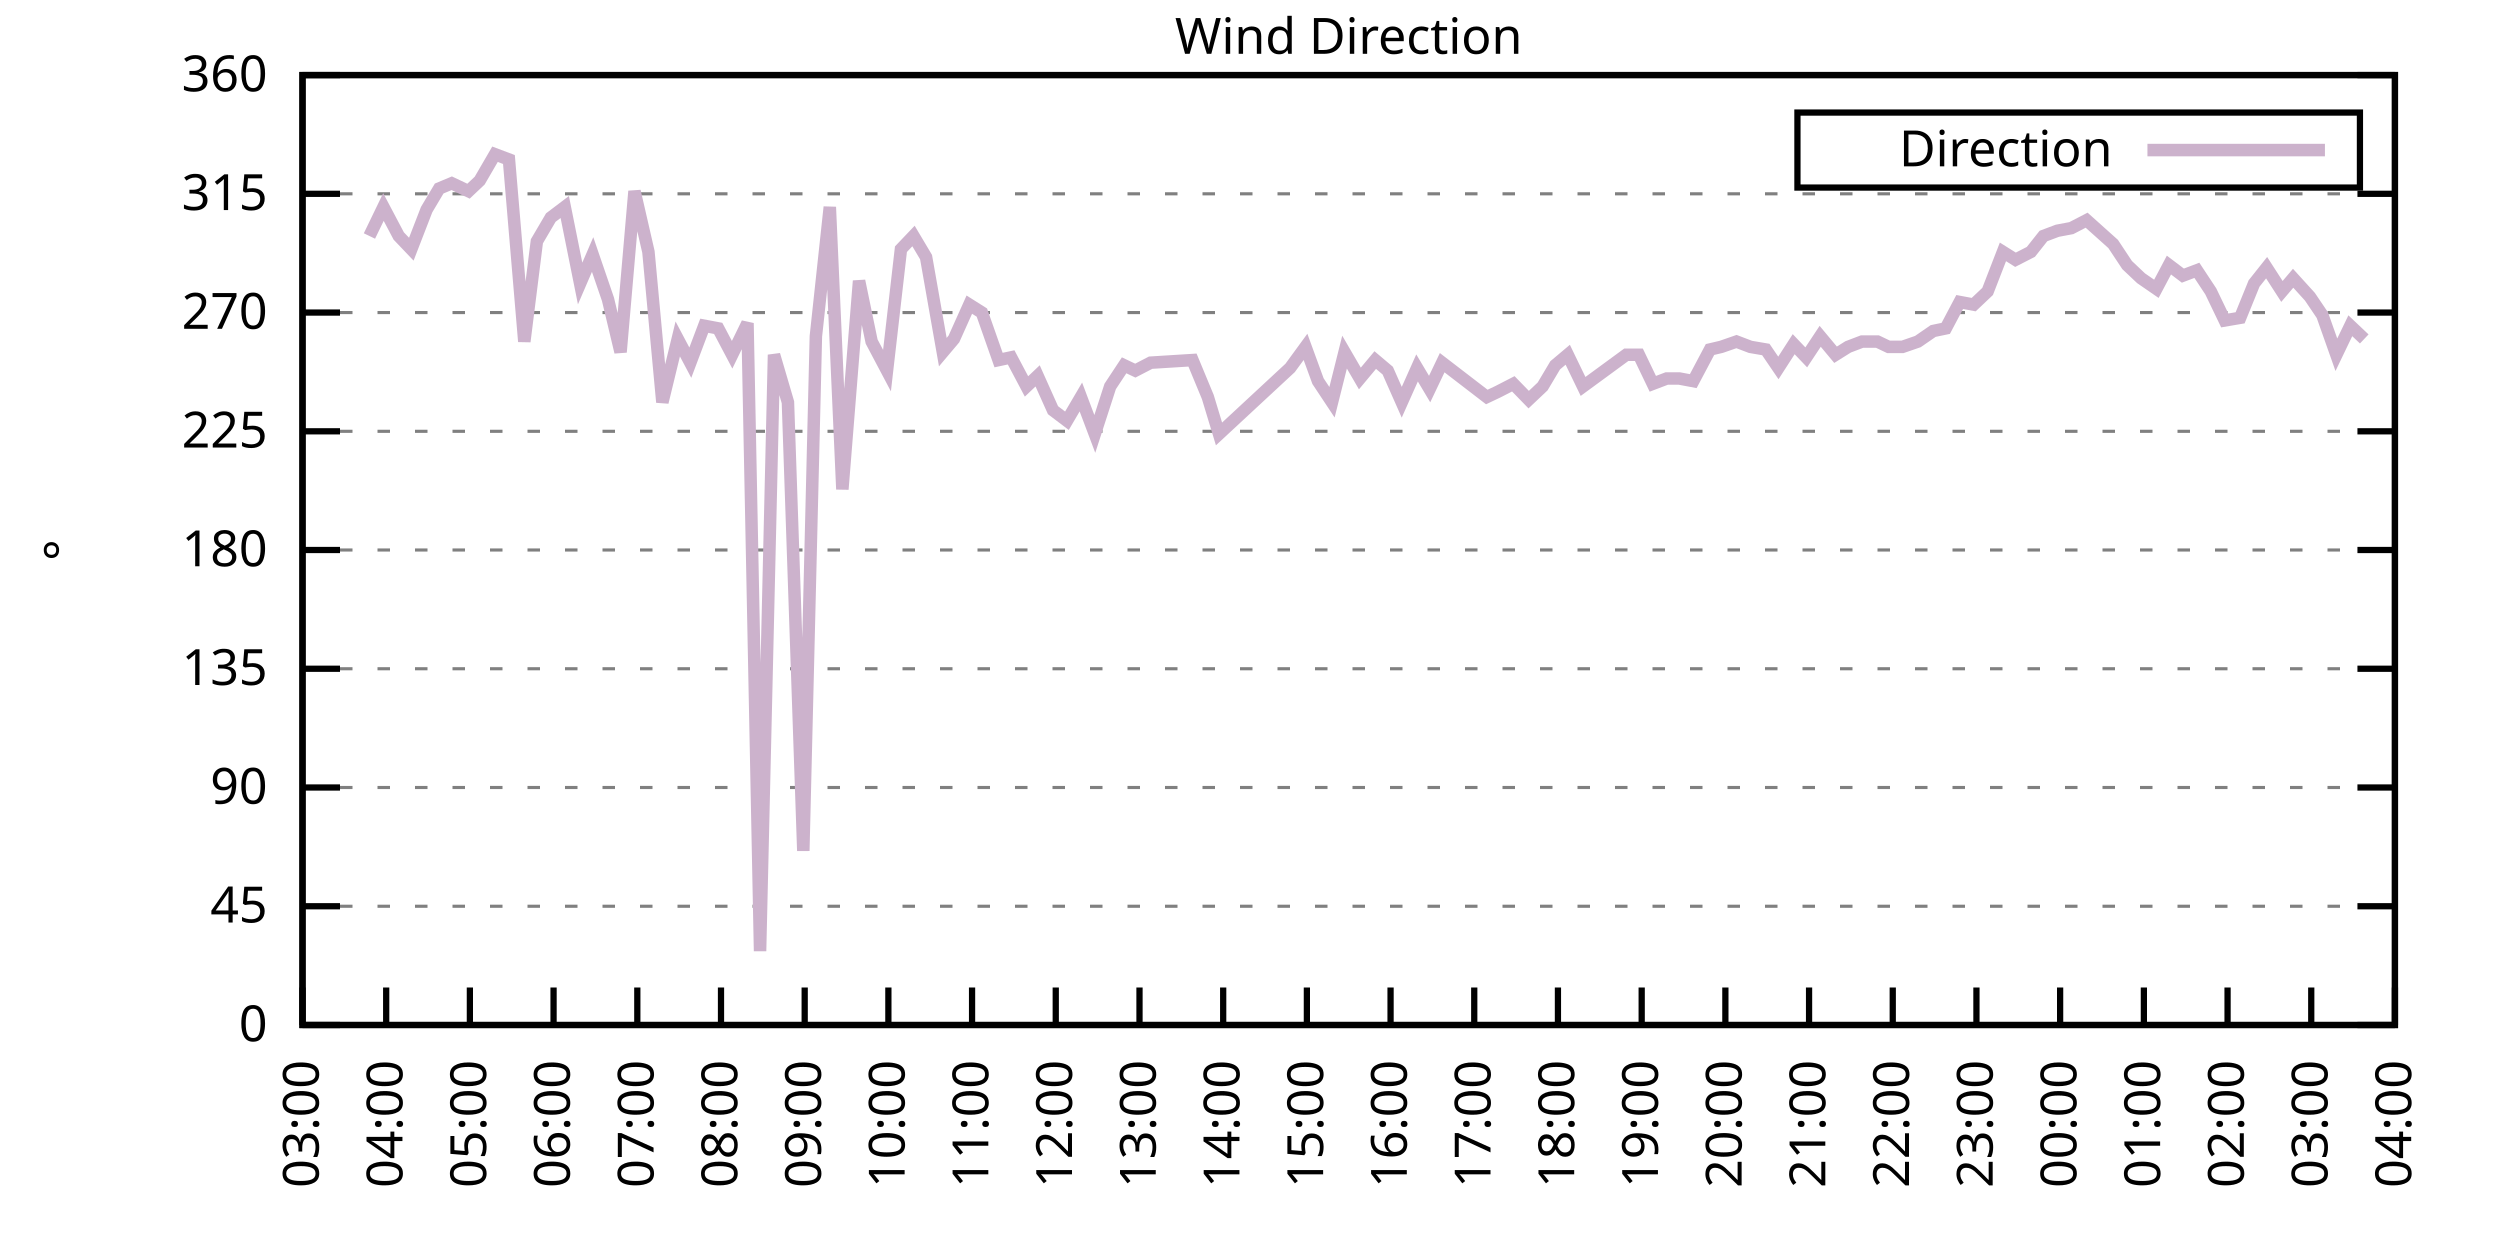
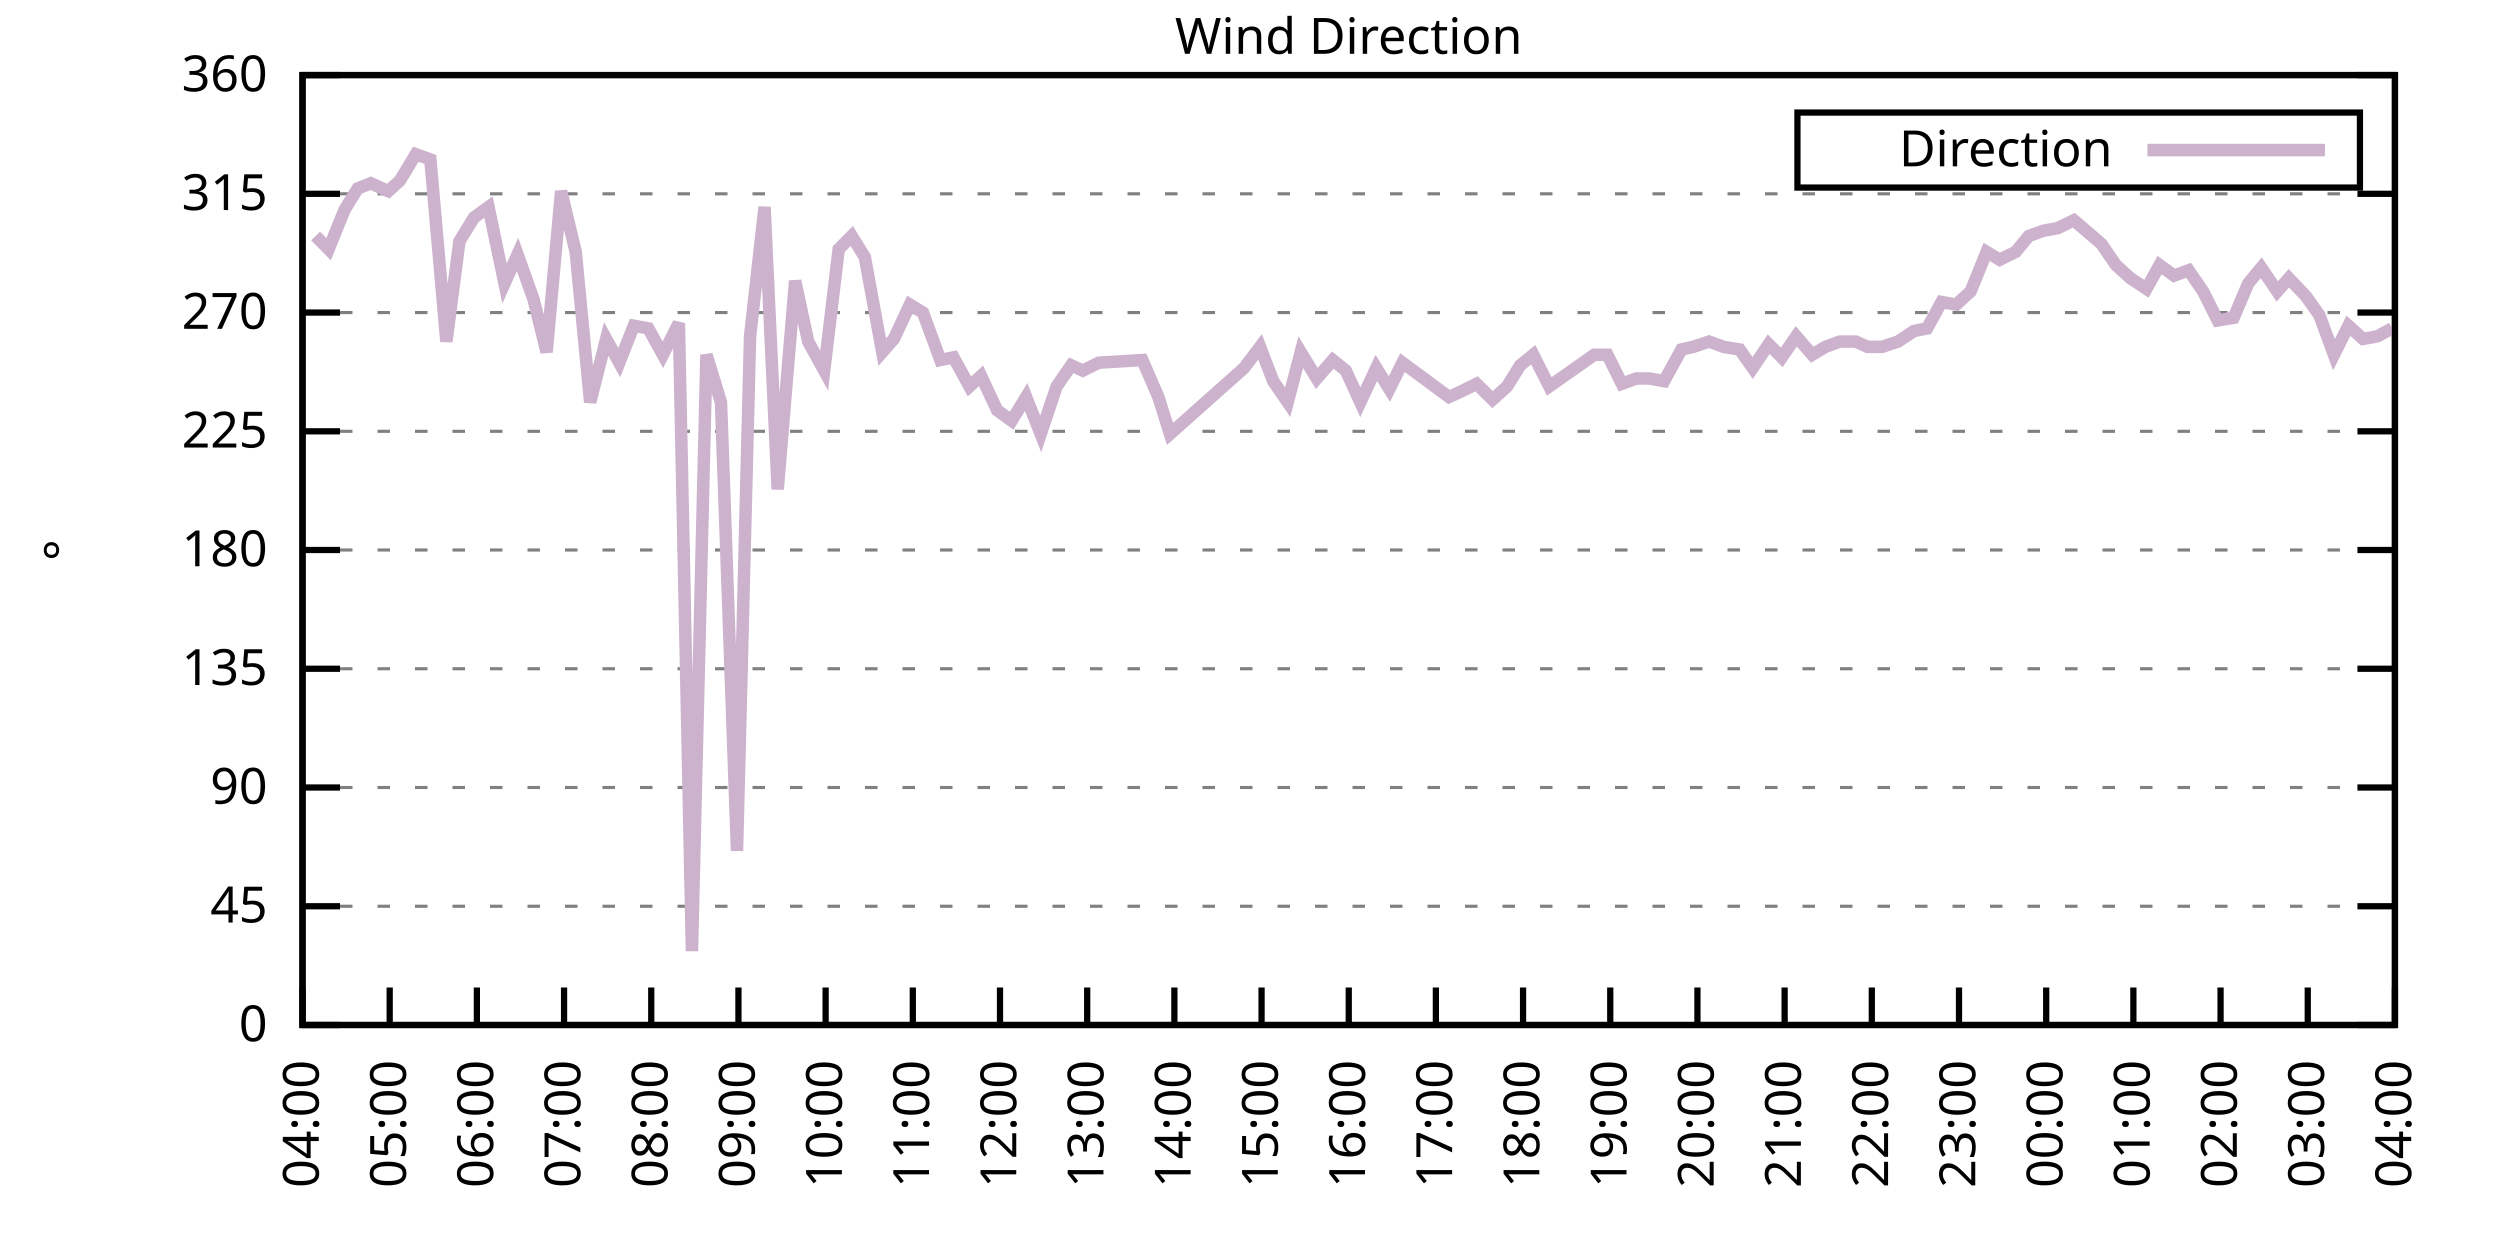
<svg xmlns="http://www.w3.org/2000/svg" xmlns:xlink="http://www.w3.org/1999/xlink" width="400" height="200" viewBox="0 0 400 200">
  <g id="gnuplot_canvas">
    <rect x="0" y="0" width="400" height="200" fill="none" />
    <defs>
      <circle id="gpDot" r="0.5" stroke-width="0.5" stroke="currentColor" />
      <path id="gpPt0" stroke-width="0.333" stroke="currentColor" d="M-1,0 h2 M0,-1 v2" />
      <path id="gpPt1" stroke-width="0.333" stroke="currentColor" d="M-1,-1 L1,1 M1,-1 L-1,1" />
      <path id="gpPt2" stroke-width="0.333" stroke="currentColor" d="M-1,0 L1,0 M0,-1 L0,1 M-1,-1 L1,1 M-1,1 L1,-1" />
      <rect id="gpPt3" stroke-width="0.333" stroke="currentColor" x="-1" y="-1" width="2" height="2" />
      <rect id="gpPt4" stroke-width="0.333" stroke="currentColor" fill="currentColor" x="-1" y="-1" width="2" height="2" />
      <circle id="gpPt5" stroke-width="0.333" stroke="currentColor" cx="0" cy="0" r="1" />
      <use xlink:href="#gpPt5" id="gpPt6" fill="currentColor" stroke="none" />
      <path id="gpPt7" stroke-width="0.333" stroke="currentColor" d="M0,-1.33 L-1.33,0.67 L1.33,0.67 z" />
      <use xlink:href="#gpPt7" id="gpPt8" fill="currentColor" stroke="none" />
      <use xlink:href="#gpPt7" id="gpPt9" stroke="currentColor" transform="rotate(180)" />
      <use xlink:href="#gpPt9" id="gpPt10" fill="currentColor" stroke="none" />
      <use xlink:href="#gpPt3" id="gpPt11" stroke="currentColor" transform="rotate(45)" />
      <use xlink:href="#gpPt11" id="gpPt12" fill="currentColor" stroke="none" />
      <path id="gpPt13" stroke-width="0.333" stroke="currentColor" d="M0,1.330 L1.265,0.411 L0.782,-1.067 L-0.782,-1.076 L-1.265,0.411 z" />
      <use xlink:href="#gpPt13" id="gpPt14" fill="currentColor" stroke="none" />
      <filter id="textbox" filterUnits="objectBoundingBox" x="0" y="0" height="1" width="1">
        <feFlood flood-color="white" flood-opacity="1" result="bgnd" />
        <feComposite in="SourceGraphic" in2="bgnd" operator="atop" />
      </filter>
      <filter id="greybox" filterUnits="objectBoundingBox" x="0" y="0" height="1" width="1">
        <feFlood flood-color="lightgrey" flood-opacity="1" result="grey" />
        <feComposite in="SourceGraphic" in2="grey" operator="atop" />
      </filter>
    </defs>
    <g fill="none" color="white" stroke="currentColor" stroke-width="1.00" stroke-linecap="butt" stroke-linejoin="miter">
</g>
    <g fill="none" color="black" stroke="currentColor" stroke-width="1.00" stroke-linecap="butt" stroke-linejoin="miter">
      <g stroke="none" shape-rendering="crispEdges">
        <polygon fill="rgb(255, 255, 255)" points="48.40,164.00 383.18,164.00 383.18,12.02 48.40,12.02 " />
      </g>
    </g>
    <g fill="none" color="black" stroke="currentColor" stroke-width="1.00" stroke-linecap="butt" stroke-linejoin="miter">
</g>
    <g fill="none" color="black" stroke="black" stroke-width="0.50" stroke-linecap="butt" stroke-linejoin="miter">
</g>
    <g fill="none" color="gray" stroke="currentColor" stroke-width="0.50" stroke-linecap="butt" stroke-linejoin="miter">
      <path stroke="gray" stroke-dasharray="2,4" class="gridline" d="M48.40,164.00 L383.19,164.00  " />
    </g>
    <g fill="none" color="gray" stroke="gray" stroke-width="1.00" stroke-linecap="butt" stroke-linejoin="miter">
</g>
    <g fill="none" color="black" stroke="currentColor" stroke-width="1.00" stroke-linecap="butt" stroke-linejoin="miter">
      <path stroke="black" d="M48.40,164.00 L54.40,164.00 M383.19,164.00 L377.19,164.00  " />
      <g transform="translate(42.80,166.60)" stroke="none" fill="black" font-family="Sans" font-size="8.00" text-anchor="end">
        <text>
          <tspan font-family="Sans"> 0</tspan>
        </text>
      </g>
    </g>
    <g fill="none" color="black" stroke="currentColor" stroke-width="1.00" stroke-linecap="butt" stroke-linejoin="miter">
</g>
    <g fill="none" color="black" stroke="black" stroke-width="0.50" stroke-linecap="butt" stroke-linejoin="miter">
</g>
    <g fill="none" color="gray" stroke="currentColor" stroke-width="0.50" stroke-linecap="butt" stroke-linejoin="miter">
      <path stroke="gray" stroke-dasharray="2,4" class="gridline" d="M48.40,145.00 L383.19,145.00  " />
    </g>
    <g fill="none" color="gray" stroke="gray" stroke-width="1.00" stroke-linecap="butt" stroke-linejoin="miter">
</g>
    <g fill="none" color="black" stroke="currentColor" stroke-width="1.00" stroke-linecap="butt" stroke-linejoin="miter">
      <path stroke="black" d="M48.40,145.00 L54.40,145.00 M383.19,145.00 L377.19,145.00  " />
      <g transform="translate(42.80,147.60)" stroke="none" fill="black" font-family="Sans" font-size="8.00" text-anchor="end">
        <text>
          <tspan font-family="Sans"> 45</tspan>
        </text>
      </g>
    </g>
    <g fill="none" color="black" stroke="currentColor" stroke-width="1.00" stroke-linecap="butt" stroke-linejoin="miter">
</g>
    <g fill="none" color="black" stroke="black" stroke-width="0.50" stroke-linecap="butt" stroke-linejoin="miter">
</g>
    <g fill="none" color="gray" stroke="currentColor" stroke-width="0.50" stroke-linecap="butt" stroke-linejoin="miter">
      <path stroke="gray" stroke-dasharray="2,4" class="gridline" d="M48.40,126.00 L383.19,126.00  " />
    </g>
    <g fill="none" color="gray" stroke="gray" stroke-width="1.00" stroke-linecap="butt" stroke-linejoin="miter">
</g>
    <g fill="none" color="black" stroke="currentColor" stroke-width="1.00" stroke-linecap="butt" stroke-linejoin="miter">
      <path stroke="black" d="M48.40,126.00 L54.40,126.00 M383.19,126.00 L377.19,126.00  " />
      <g transform="translate(42.80,128.60)" stroke="none" fill="black" font-family="Sans" font-size="8.00" text-anchor="end">
        <text>
          <tspan font-family="Sans"> 90</tspan>
        </text>
      </g>
    </g>
    <g fill="none" color="black" stroke="currentColor" stroke-width="1.00" stroke-linecap="butt" stroke-linejoin="miter">
</g>
    <g fill="none" color="black" stroke="black" stroke-width="0.50" stroke-linecap="butt" stroke-linejoin="miter">
</g>
    <g fill="none" color="gray" stroke="currentColor" stroke-width="0.50" stroke-linecap="butt" stroke-linejoin="miter">
      <path stroke="gray" stroke-dasharray="2,4" class="gridline" d="M48.40,107.00 L383.19,107.00  " />
    </g>
    <g fill="none" color="gray" stroke="gray" stroke-width="1.00" stroke-linecap="butt" stroke-linejoin="miter">
</g>
    <g fill="none" color="black" stroke="currentColor" stroke-width="1.00" stroke-linecap="butt" stroke-linejoin="miter">
      <path stroke="black" d="M48.40,107.00 L54.40,107.00 M383.19,107.00 L377.19,107.00  " />
      <g transform="translate(42.80,109.60)" stroke="none" fill="black" font-family="Sans" font-size="8.00" text-anchor="end">
        <text>
          <tspan font-family="Sans"> 135</tspan>
        </text>
      </g>
    </g>
    <g fill="none" color="black" stroke="currentColor" stroke-width="1.00" stroke-linecap="butt" stroke-linejoin="miter">
</g>
    <g fill="none" color="black" stroke="black" stroke-width="0.50" stroke-linecap="butt" stroke-linejoin="miter">
</g>
    <g fill="none" color="gray" stroke="currentColor" stroke-width="0.50" stroke-linecap="butt" stroke-linejoin="miter">
      <path stroke="gray" stroke-dasharray="2,4" class="gridline" d="M48.40,88.00 L383.19,88.00  " />
    </g>
    <g fill="none" color="gray" stroke="gray" stroke-width="1.00" stroke-linecap="butt" stroke-linejoin="miter">
</g>
    <g fill="none" color="black" stroke="currentColor" stroke-width="1.00" stroke-linecap="butt" stroke-linejoin="miter">
      <path stroke="black" d="M48.40,88.00 L54.40,88.00 M383.19,88.00 L377.19,88.00  " />
      <g transform="translate(42.80,90.60)" stroke="none" fill="black" font-family="Sans" font-size="8.00" text-anchor="end">
        <text>
          <tspan font-family="Sans"> 180</tspan>
        </text>
      </g>
    </g>
    <g fill="none" color="black" stroke="currentColor" stroke-width="1.00" stroke-linecap="butt" stroke-linejoin="miter">
</g>
    <g fill="none" color="black" stroke="black" stroke-width="0.50" stroke-linecap="butt" stroke-linejoin="miter">
</g>
    <g fill="none" color="gray" stroke="currentColor" stroke-width="0.50" stroke-linecap="butt" stroke-linejoin="miter">
      <path stroke="gray" stroke-dasharray="2,4" class="gridline" d="M48.40,69.01 L383.19,69.01  " />
    </g>
    <g fill="none" color="gray" stroke="gray" stroke-width="1.00" stroke-linecap="butt" stroke-linejoin="miter">
</g>
    <g fill="none" color="black" stroke="currentColor" stroke-width="1.00" stroke-linecap="butt" stroke-linejoin="miter">
      <path stroke="black" d="M48.40,69.01 L54.40,69.01 M383.19,69.01 L377.19,69.01  " />
      <g transform="translate(42.80,71.61)" stroke="none" fill="black" font-family="Sans" font-size="8.00" text-anchor="end">
        <text>
          <tspan font-family="Sans"> 225</tspan>
        </text>
      </g>
    </g>
    <g fill="none" color="black" stroke="currentColor" stroke-width="1.00" stroke-linecap="butt" stroke-linejoin="miter">
</g>
    <g fill="none" color="black" stroke="black" stroke-width="0.50" stroke-linecap="butt" stroke-linejoin="miter">
</g>
    <g fill="none" color="gray" stroke="currentColor" stroke-width="0.50" stroke-linecap="butt" stroke-linejoin="miter">
      <path stroke="gray" stroke-dasharray="2,4" class="gridline" d="M48.40,50.01 L383.19,50.01  " />
    </g>
    <g fill="none" color="gray" stroke="gray" stroke-width="1.00" stroke-linecap="butt" stroke-linejoin="miter">
</g>
    <g fill="none" color="black" stroke="currentColor" stroke-width="1.00" stroke-linecap="butt" stroke-linejoin="miter">
      <path stroke="black" d="M48.40,50.01 L54.40,50.01 M383.19,50.01 L377.19,50.01  " />
      <g transform="translate(42.80,52.61)" stroke="none" fill="black" font-family="Sans" font-size="8.00" text-anchor="end">
        <text>
          <tspan font-family="Sans"> 270</tspan>
        </text>
      </g>
    </g>
    <g fill="none" color="black" stroke="currentColor" stroke-width="1.00" stroke-linecap="butt" stroke-linejoin="miter">
</g>
    <g fill="none" color="black" stroke="black" stroke-width="0.50" stroke-linecap="butt" stroke-linejoin="miter">
</g>
    <g fill="none" color="gray" stroke="currentColor" stroke-width="0.50" stroke-linecap="butt" stroke-linejoin="miter">
      <path stroke="gray" stroke-dasharray="2,4" class="gridline" d="M48.40,31.01 L383.19,31.01  " />
    </g>
    <g fill="none" color="gray" stroke="gray" stroke-width="1.00" stroke-linecap="butt" stroke-linejoin="miter">
</g>
    <g fill="none" color="black" stroke="currentColor" stroke-width="1.00" stroke-linecap="butt" stroke-linejoin="miter">
      <path stroke="black" d="M48.40,31.01 L54.40,31.01 M383.19,31.01 L377.19,31.01  " />
      <g transform="translate(42.80,33.61)" stroke="none" fill="black" font-family="Sans" font-size="8.00" text-anchor="end">
        <text>
          <tspan font-family="Sans"> 315</tspan>
        </text>
      </g>
    </g>
    <g fill="none" color="black" stroke="currentColor" stroke-width="1.00" stroke-linecap="butt" stroke-linejoin="miter">
</g>
    <g fill="none" color="black" stroke="black" stroke-width="0.50" stroke-linecap="butt" stroke-linejoin="miter">
</g>
    <g fill="none" color="gray" stroke="currentColor" stroke-width="0.50" stroke-linecap="butt" stroke-linejoin="miter">
      <path stroke="gray" stroke-dasharray="2,4" class="gridline" d="M48.40,12.01 L383.19,12.01  " />
    </g>
    <g fill="none" color="gray" stroke="gray" stroke-width="1.00" stroke-linecap="butt" stroke-linejoin="miter">
</g>
    <g fill="none" color="black" stroke="currentColor" stroke-width="1.00" stroke-linecap="butt" stroke-linejoin="miter">
      <path stroke="black" d="M48.40,12.01 L54.40,12.01 M383.19,12.01 L377.19,12.01  " />
      <g transform="translate(42.80,14.61)" stroke="none" fill="black" font-family="Sans" font-size="8.00" text-anchor="end">
        <text>
          <tspan font-family="Sans"> 360</tspan>
        </text>
      </g>
    </g>
    <g fill="none" color="black" stroke="currentColor" stroke-width="1.00" stroke-linecap="butt" stroke-linejoin="miter">
      <path stroke="black" d="M48.40,164.00 L48.40,158.00  " />
      <g transform="translate(51.00,169.60) rotate(270.00)" stroke="none" fill="black" font-family="Sans" font-size="8.00" text-anchor="end">
        <text>
-           <tspan font-family="Sans">03:00</tspan>
-         </text>
-       </g>
-     </g>
-     <g fill="none" color="black" stroke="currentColor" stroke-width="1.00" stroke-linecap="butt" stroke-linejoin="miter">
-       <path stroke="black" d="M61.79,164.00 L61.79,158.00  " />
-       <g transform="translate(64.39,169.60) rotate(270.00)" stroke="none" fill="black" font-family="Sans" font-size="8.00" text-anchor="end">
-         <text>
          <tspan font-family="Sans">04:00</tspan>
        </text>
      </g>
    </g>
    <g fill="none" color="black" stroke="currentColor" stroke-width="1.00" stroke-linecap="butt" stroke-linejoin="miter">
-       <path stroke="black" d="M75.18,164.00 L75.18,158.00  " />
-       <g transform="translate(77.78,169.60) rotate(270.00)" stroke="none" fill="black" font-family="Sans" font-size="8.00" text-anchor="end">
+       <path stroke="black" d="M62.35,164.00 L62.35,158.00  " />
+       <g transform="translate(64.95,169.60) rotate(270.00)" stroke="none" fill="black" font-family="Sans" font-size="8.00" text-anchor="end">
        <text>
          <tspan font-family="Sans">05:00</tspan>
        </text>
      </g>
    </g>
    <g fill="none" color="black" stroke="currentColor" stroke-width="1.00" stroke-linecap="butt" stroke-linejoin="miter">
-       <path stroke="black" d="M88.57,164.00 L88.57,158.00  " />
-       <g transform="translate(91.17,169.60) rotate(270.00)" stroke="none" fill="black" font-family="Sans" font-size="8.00" text-anchor="end">
+       <path stroke="black" d="M76.30,164.00 L76.30,158.00  " />
+       <g transform="translate(78.90,169.60) rotate(270.00)" stroke="none" fill="black" font-family="Sans" font-size="8.00" text-anchor="end">
        <text>
          <tspan font-family="Sans">06:00</tspan>
        </text>
      </g>
    </g>
    <g fill="none" color="black" stroke="currentColor" stroke-width="1.00" stroke-linecap="butt" stroke-linejoin="miter">
-       <path stroke="black" d="M101.97,164.00 L101.97,158.00  " />
-       <g transform="translate(104.57,169.60) rotate(270.00)" stroke="none" fill="black" font-family="Sans" font-size="8.00" text-anchor="end">
+       <path stroke="black" d="M90.25,164.00 L90.25,158.00  " />
+       <g transform="translate(92.85,169.60) rotate(270.00)" stroke="none" fill="black" font-family="Sans" font-size="8.00" text-anchor="end">
        <text>
          <tspan font-family="Sans">07:00</tspan>
        </text>
      </g>
    </g>
    <g fill="none" color="black" stroke="currentColor" stroke-width="1.00" stroke-linecap="butt" stroke-linejoin="miter">
-       <path stroke="black" d="M115.36,164.00 L115.36,158.00  " />
-       <g transform="translate(117.96,169.60) rotate(270.00)" stroke="none" fill="black" font-family="Sans" font-size="8.00" text-anchor="end">
+       <path stroke="black" d="M104.20,164.00 L104.20,158.00  " />
+       <g transform="translate(106.80,169.60) rotate(270.00)" stroke="none" fill="black" font-family="Sans" font-size="8.00" text-anchor="end">
        <text>
          <tspan font-family="Sans">08:00</tspan>
        </text>
      </g>
    </g>
    <g fill="none" color="black" stroke="currentColor" stroke-width="1.00" stroke-linecap="butt" stroke-linejoin="miter">
-       <path stroke="black" d="M128.75,164.00 L128.75,158.00  " />
-       <g transform="translate(131.35,169.60) rotate(270.00)" stroke="none" fill="black" font-family="Sans" font-size="8.00" text-anchor="end">
+       <path stroke="black" d="M118.15,164.00 L118.15,158.00  " />
+       <g transform="translate(120.75,169.60) rotate(270.00)" stroke="none" fill="black" font-family="Sans" font-size="8.00" text-anchor="end">
        <text>
          <tspan font-family="Sans">09:00</tspan>
        </text>
      </g>
    </g>
    <g fill="none" color="black" stroke="currentColor" stroke-width="1.00" stroke-linecap="butt" stroke-linejoin="miter">
-       <path stroke="black" d="M142.14,164.00 L142.14,158.00  " />
-       <g transform="translate(144.74,169.60) rotate(270.00)" stroke="none" fill="black" font-family="Sans" font-size="8.00" text-anchor="end">
+       <path stroke="black" d="M132.10,164.00 L132.10,158.00  " />
+       <g transform="translate(134.70,169.60) rotate(270.00)" stroke="none" fill="black" font-family="Sans" font-size="8.00" text-anchor="end">
        <text>
          <tspan font-family="Sans">10:00</tspan>
        </text>
      </g>
    </g>
    <g fill="none" color="black" stroke="currentColor" stroke-width="1.00" stroke-linecap="butt" stroke-linejoin="miter">
-       <path stroke="black" d="M155.53,164.00 L155.53,158.00  " />
-       <g transform="translate(158.13,169.60) rotate(270.00)" stroke="none" fill="black" font-family="Sans" font-size="8.00" text-anchor="end">
+       <path stroke="black" d="M146.05,164.00 L146.05,158.00  " />
+       <g transform="translate(148.65,169.60) rotate(270.00)" stroke="none" fill="black" font-family="Sans" font-size="8.00" text-anchor="end">
        <text>
          <tspan font-family="Sans">11:00</tspan>
        </text>
      </g>
    </g>
    <g fill="none" color="black" stroke="currentColor" stroke-width="1.00" stroke-linecap="butt" stroke-linejoin="miter">
-       <path stroke="black" d="M168.92,164.00 L168.92,158.00  " />
-       <g transform="translate(171.52,169.60) rotate(270.00)" stroke="none" fill="black" font-family="Sans" font-size="8.00" text-anchor="end">
+       <path stroke="black" d="M160.00,164.00 L160.00,158.00  " />
+       <g transform="translate(162.60,169.60) rotate(270.00)" stroke="none" fill="black" font-family="Sans" font-size="8.00" text-anchor="end">
        <text>
          <tspan font-family="Sans">12:00</tspan>
        </text>
      </g>
    </g>
    <g fill="none" color="black" stroke="currentColor" stroke-width="1.00" stroke-linecap="butt" stroke-linejoin="miter">
-       <path stroke="black" d="M182.32,164.00 L182.32,158.00  " />
-       <g transform="translate(184.92,169.60) rotate(270.00)" stroke="none" fill="black" font-family="Sans" font-size="8.00" text-anchor="end">
+       <path stroke="black" d="M173.95,164.00 L173.95,158.00  " />
+       <g transform="translate(176.55,169.60) rotate(270.00)" stroke="none" fill="black" font-family="Sans" font-size="8.00" text-anchor="end">
        <text>
          <tspan font-family="Sans">13:00</tspan>
        </text>
      </g>
    </g>
    <g fill="none" color="black" stroke="currentColor" stroke-width="1.00" stroke-linecap="butt" stroke-linejoin="miter">
-       <path stroke="black" d="M195.71,164.00 L195.71,158.00  " />
-       <g transform="translate(198.31,169.60) rotate(270.00)" stroke="none" fill="black" font-family="Sans" font-size="8.00" text-anchor="end">
+       <path stroke="black" d="M187.90,164.00 L187.90,158.00  " />
+       <g transform="translate(190.50,169.60) rotate(270.00)" stroke="none" fill="black" font-family="Sans" font-size="8.00" text-anchor="end">
        <text>
          <tspan font-family="Sans">14:00</tspan>
        </text>
      </g>
    </g>
    <g fill="none" color="black" stroke="currentColor" stroke-width="1.00" stroke-linecap="butt" stroke-linejoin="miter">
-       <path stroke="black" d="M209.10,164.00 L209.10,158.00  " />
-       <g transform="translate(211.70,169.60) rotate(270.00)" stroke="none" fill="black" font-family="Sans" font-size="8.00" text-anchor="end">
+       <path stroke="black" d="M201.85,164.00 L201.85,158.00  " />
+       <g transform="translate(204.45,169.60) rotate(270.00)" stroke="none" fill="black" font-family="Sans" font-size="8.00" text-anchor="end">
        <text>
          <tspan font-family="Sans">15:00</tspan>
        </text>
      </g>
    </g>
    <g fill="none" color="black" stroke="currentColor" stroke-width="1.00" stroke-linecap="butt" stroke-linejoin="miter">
-       <path stroke="black" d="M222.49,164.00 L222.49,158.00  " />
-       <g transform="translate(225.09,169.60) rotate(270.00)" stroke="none" fill="black" font-family="Sans" font-size="8.00" text-anchor="end">
+       <path stroke="black" d="M215.80,164.00 L215.80,158.00  " />
+       <g transform="translate(218.40,169.60) rotate(270.00)" stroke="none" fill="black" font-family="Sans" font-size="8.00" text-anchor="end">
        <text>
          <tspan font-family="Sans">16:00</tspan>
        </text>
      </g>
    </g>
    <g fill="none" color="black" stroke="currentColor" stroke-width="1.00" stroke-linecap="butt" stroke-linejoin="miter">
-       <path stroke="black" d="M235.88,164.00 L235.88,158.00  " />
-       <g transform="translate(238.48,169.60) rotate(270.00)" stroke="none" fill="black" font-family="Sans" font-size="8.00" text-anchor="end">
+       <path stroke="black" d="M229.74,164.00 L229.74,158.00  " />
+       <g transform="translate(232.34,169.60) rotate(270.00)" stroke="none" fill="black" font-family="Sans" font-size="8.00" text-anchor="end">
        <text>
          <tspan font-family="Sans">17:00</tspan>
        </text>
      </g>
    </g>
    <g fill="none" color="black" stroke="currentColor" stroke-width="1.00" stroke-linecap="butt" stroke-linejoin="miter">
-       <path stroke="black" d="M249.27,164.00 L249.27,158.00  " />
-       <g transform="translate(251.87,169.60) rotate(270.00)" stroke="none" fill="black" font-family="Sans" font-size="8.00" text-anchor="end">
+       <path stroke="black" d="M243.69,164.00 L243.69,158.00  " />
+       <g transform="translate(246.29,169.60) rotate(270.00)" stroke="none" fill="black" font-family="Sans" font-size="8.00" text-anchor="end">
        <text>
          <tspan font-family="Sans">18:00</tspan>
        </text>
      </g>
    </g>
    <g fill="none" color="black" stroke="currentColor" stroke-width="1.00" stroke-linecap="butt" stroke-linejoin="miter">
-       <path stroke="black" d="M262.67,164.00 L262.67,158.00  " />
-       <g transform="translate(265.27,169.60) rotate(270.00)" stroke="none" fill="black" font-family="Sans" font-size="8.00" text-anchor="end">
+       <path stroke="black" d="M257.64,164.00 L257.64,158.00  " />
+       <g transform="translate(260.24,169.60) rotate(270.00)" stroke="none" fill="black" font-family="Sans" font-size="8.00" text-anchor="end">
        <text>
          <tspan font-family="Sans">19:00</tspan>
        </text>
      </g>
    </g>
    <g fill="none" color="black" stroke="currentColor" stroke-width="1.00" stroke-linecap="butt" stroke-linejoin="miter">
-       <path stroke="black" d="M276.06,164.00 L276.06,158.00  " />
-       <g transform="translate(278.66,169.60) rotate(270.00)" stroke="none" fill="black" font-family="Sans" font-size="8.00" text-anchor="end">
+       <path stroke="black" d="M271.59,164.00 L271.59,158.00  " />
+       <g transform="translate(274.19,169.60) rotate(270.00)" stroke="none" fill="black" font-family="Sans" font-size="8.00" text-anchor="end">
        <text>
          <tspan font-family="Sans">20:00</tspan>
        </text>
      </g>
    </g>
    <g fill="none" color="black" stroke="currentColor" stroke-width="1.00" stroke-linecap="butt" stroke-linejoin="miter">
-       <path stroke="black" d="M289.45,164.00 L289.45,158.00  " />
-       <g transform="translate(292.05,169.60) rotate(270.00)" stroke="none" fill="black" font-family="Sans" font-size="8.00" text-anchor="end">
+       <path stroke="black" d="M285.54,164.00 L285.54,158.00  " />
+       <g transform="translate(288.14,169.60) rotate(270.00)" stroke="none" fill="black" font-family="Sans" font-size="8.00" text-anchor="end">
        <text>
          <tspan font-family="Sans">21:00</tspan>
        </text>
      </g>
    </g>
    <g fill="none" color="black" stroke="currentColor" stroke-width="1.00" stroke-linecap="butt" stroke-linejoin="miter">
-       <path stroke="black" d="M302.84,164.00 L302.84,158.00  " />
-       <g transform="translate(305.44,169.60) rotate(270.00)" stroke="none" fill="black" font-family="Sans" font-size="8.00" text-anchor="end">
+       <path stroke="black" d="M299.49,164.00 L299.49,158.00  " />
+       <g transform="translate(302.09,169.60) rotate(270.00)" stroke="none" fill="black" font-family="Sans" font-size="8.00" text-anchor="end">
        <text>
          <tspan font-family="Sans">22:00</tspan>
        </text>
      </g>
    </g>
    <g fill="none" color="black" stroke="currentColor" stroke-width="1.00" stroke-linecap="butt" stroke-linejoin="miter">
-       <path stroke="black" d="M316.23,164.00 L316.23,158.00  " />
-       <g transform="translate(318.83,169.60) rotate(270.00)" stroke="none" fill="black" font-family="Sans" font-size="8.00" text-anchor="end">
+       <path stroke="black" d="M313.44,164.00 L313.44,158.00  " />
+       <g transform="translate(316.04,169.60) rotate(270.00)" stroke="none" fill="black" font-family="Sans" font-size="8.00" text-anchor="end">
        <text>
          <tspan font-family="Sans">23:00</tspan>
        </text>
      </g>
    </g>
    <g fill="none" color="black" stroke="currentColor" stroke-width="1.00" stroke-linecap="butt" stroke-linejoin="miter">
-       <path stroke="black" d="M329.62,164.00 L329.62,158.00  " />
-       <g transform="translate(332.22,169.60) rotate(270.00)" stroke="none" fill="black" font-family="Sans" font-size="8.00" text-anchor="end">
+       <path stroke="black" d="M327.39,164.00 L327.39,158.00  " />
+       <g transform="translate(329.99,169.60) rotate(270.00)" stroke="none" fill="black" font-family="Sans" font-size="8.00" text-anchor="end">
        <text>
          <tspan font-family="Sans">00:00</tspan>
        </text>
      </g>
    </g>
    <g fill="none" color="black" stroke="currentColor" stroke-width="1.00" stroke-linecap="butt" stroke-linejoin="miter">
-       <path stroke="black" d="M343.02,164.00 L343.02,158.00  " />
-       <g transform="translate(345.62,169.60) rotate(270.00)" stroke="none" fill="black" font-family="Sans" font-size="8.00" text-anchor="end">
+       <path stroke="black" d="M341.34,164.00 L341.34,158.00  " />
+       <g transform="translate(343.94,169.60) rotate(270.00)" stroke="none" fill="black" font-family="Sans" font-size="8.00" text-anchor="end">
        <text>
          <tspan font-family="Sans">01:00</tspan>
        </text>
      </g>
    </g>
    <g fill="none" color="black" stroke="currentColor" stroke-width="1.00" stroke-linecap="butt" stroke-linejoin="miter">
-       <path stroke="black" d="M356.41,164.00 L356.41,158.00  " />
-       <g transform="translate(359.01,169.60) rotate(270.00)" stroke="none" fill="black" font-family="Sans" font-size="8.00" text-anchor="end">
+       <path stroke="black" d="M355.29,164.00 L355.29,158.00  " />
+       <g transform="translate(357.89,169.60) rotate(270.00)" stroke="none" fill="black" font-family="Sans" font-size="8.00" text-anchor="end">
        <text>
          <tspan font-family="Sans">02:00</tspan>
        </text>
      </g>
    </g>
    <g fill="none" color="black" stroke="currentColor" stroke-width="1.00" stroke-linecap="butt" stroke-linejoin="miter">
-       <path stroke="black" d="M369.80,164.00 L369.80,158.00  " />
-       <g transform="translate(372.40,169.60) rotate(270.00)" stroke="none" fill="black" font-family="Sans" font-size="8.00" text-anchor="end">
+       <path stroke="black" d="M369.24,164.00 L369.24,158.00  " />
+       <g transform="translate(371.84,169.60) rotate(270.00)" stroke="none" fill="black" font-family="Sans" font-size="8.00" text-anchor="end">
        <text>
          <tspan font-family="Sans">03:00</tspan>
        </text>
      </g>
    </g>
    <g fill="none" color="black" stroke="currentColor" stroke-width="1.00" stroke-linecap="butt" stroke-linejoin="miter">
      <path stroke="black" d="M383.19,164.00 L383.19,158.00  " />
      <g transform="translate(385.79,169.60) rotate(270.00)" stroke="none" fill="black" font-family="Sans" font-size="8.00" text-anchor="end">
        <text>
          <tspan font-family="Sans">04:00</tspan>
        </text>
      </g>
    </g>
    <g fill="none" color="black" stroke="currentColor" stroke-width="1.00" stroke-linecap="butt" stroke-linejoin="miter">
</g>
    <g fill="none" color="black" stroke="currentColor" stroke-width="1.00" stroke-linecap="butt" stroke-linejoin="miter">
      <path stroke="black" d="M48.40,12.01 L48.40,164.00 L383.19,164.00 L383.19,12.01 L48.40,12.01 Z  " />
    </g>
    <g fill="none" color="black" stroke="currentColor" stroke-width="1.00" stroke-linecap="butt" stroke-linejoin="miter">
</g>
    <g fill="none" color="black" stroke="currentColor" stroke-width="1.00" stroke-linecap="butt" stroke-linejoin="miter">
      <path stroke="black" d="M287.59,30.01 L287.59,18.01 L377.59,18.01 L377.59,30.01 L287.59,30.01 Z  " />
    </g>
    <g id="Wind_direction_plot_1">
      <g fill="none" color="white" stroke="black" stroke-width="2.00" stroke-linecap="butt" stroke-linejoin="miter">
</g>
      <g fill="none" color="black" stroke="currentColor" stroke-width="2.00" stroke-linecap="butt" stroke-linejoin="miter">
        <g transform="translate(337.99,26.61)" stroke="none" fill="black" font-family="Sans" font-size="8.00" text-anchor="end">
          <text>
            <tspan font-family="Sans">Direction</tspan>
          </text>
        </g>
      </g>
      <g fill="none" color="black" stroke="currentColor" stroke-width="2.00" stroke-linecap="butt" stroke-linejoin="miter">
-         <path stroke="rgb(204, 178, 204)" d="M343.59,24.01 L371.99,24.01 M59.11,37.76 L61.35,33.12 L63.80,37.76 L65.81,39.87 L68.26,33.54 L70.27,30.16   L72.28,29.32 L74.96,30.59 L76.75,28.90 L79.20,24.68 L81.43,25.52 L83.89,54.65 L85.90,38.61 L88.13,34.81   L90.36,33.12 L92.82,45.36 L94.82,40.72 L97.28,47.90 L99.29,56.34 L101.52,30.59 L103.75,40.30 L105.98,64.36   L108.44,54.23 L110.45,58.03 L112.68,52.12 L114.91,52.54 L117.14,56.76 L119.60,51.70 L121.61,152.18 L123.84,56.76   L126.07,64.36 L128.53,136.14 L130.54,53.81 L132.77,33.12 L134.78,78.29 L137.45,44.94 L139.46,54.65 L141.92,59.30   L144.15,39.87 L146.16,37.76 L148.17,41.14 L150.85,56.34 L152.63,54.23 L155.09,48.74 L157.10,50.01 L159.77,57.61   L161.78,57.18 L164.24,61.83 L166.02,60.14 L168.48,65.63 L170.71,67.32 L172.94,63.52 L175.17,69.43 L177.63,61.83   L179.86,58.45 L181.65,59.30 L184.10,58.03 L190.80,57.61 L193.25,63.52 L195.04,69.43 L206.42,58.87 L208.88,55.50   L210.88,60.98 L213.12,64.36 L215.13,56.34 L217.58,60.56 L220.04,57.61 L222.04,59.30 L224.28,64.36 L226.73,58.87   L228.74,62.25 L230.75,58.03 L237.89,63.52 L239.68,62.67 L242.13,61.41 L244.59,63.94 L246.82,61.83 L248.83,58.45   L250.84,56.76 L253.29,61.83 L260.21,56.76 L262.22,56.76 L264.45,61.41 L266.68,60.56 L268.69,60.56 L270.92,60.98   L273.60,55.92 L275.39,55.50 L277.84,54.65 L280.07,55.50 L282.53,55.92 L284.54,58.87 L286.99,55.07 L289.00,57.18   L291.23,53.81 L293.69,56.76 L295.70,55.50 L297.93,54.65 L300.39,54.65 L302.17,55.50 L304.40,55.50 L306.86,54.65   L309.31,52.96 L311.32,52.54 L313.55,48.32 L315.79,48.74 L318.02,46.63 L320.47,40.30 L322.48,41.56 L324.94,40.30   L326.95,37.76 L329.18,36.92 L331.41,36.50 L333.86,35.23 L338.10,39.03 L340.34,42.41 L342.57,44.52 L345.02,46.21   L347.03,42.41 L349.26,44.10 L351.50,43.25 L353.73,46.63 L355.96,51.27 L358.42,50.85 L360.65,45.36 L362.66,42.83   L365.11,46.63 L366.90,44.52 L369.58,47.47 L371.58,50.43 L373.82,56.76 L376.05,52.12 L378.28,54.23  " />
+         <path stroke="rgb(204, 178, 204)" d="M343.59,24.01 L371.99,24.01 M50.49,37.76 L52.58,39.87 L55.14,33.54 L57.23,30.16 L59.33,29.32 L62.12,30.59   L63.98,28.90 L66.53,24.68 L68.86,25.52 L71.42,54.65 L73.51,38.61 L75.83,34.81 L78.16,33.12 L80.72,45.36   L82.81,40.72 L85.37,47.90 L87.46,56.34 L89.78,30.59 L92.11,40.30 L94.43,64.36 L96.99,54.23 L99.08,58.03   L101.41,52.12 L103.73,52.54 L106.06,56.76 L108.62,51.70 L110.71,152.18 L113.03,56.76 L115.36,64.36 L117.92,136.14   L120.01,53.81 L122.33,33.12 L124.43,78.29 L127.22,44.94 L129.31,54.65 L131.87,59.30 L134.19,39.87 L136.28,37.76   L138.37,41.14 L141.16,56.34 L143.02,54.23 L145.58,48.74 L147.67,50.01 L150.46,57.61 L152.56,57.18 L155.11,61.83   L156.97,60.14 L159.53,65.63 L161.86,67.32 L164.18,63.52 L166.51,69.43 L169.06,61.83 L171.39,58.45 L173.25,59.30   L175.81,58.03 L182.78,57.61 L185.34,63.52 L187.20,69.43 L199.06,58.87 L201.61,55.50 L203.71,60.98 L206.03,64.36   L208.12,56.34 L210.68,60.56 L213.24,57.61 L215.33,59.30 L217.65,64.36 L220.21,58.87 L222.30,62.25 L224.40,58.03   L231.84,63.52 L233.70,62.67 L236.25,61.41 L238.81,63.94 L241.14,61.83 L243.23,58.45 L245.32,56.76 L247.88,61.83   L255.09,56.76 L257.18,56.76 L259.50,61.41 L261.83,60.56 L263.92,60.56 L266.25,60.98 L269.04,55.92 L270.90,55.50   L273.45,54.65 L275.78,55.50 L278.34,55.92 L280.43,58.87 L282.99,55.07 L285.08,57.18 L287.40,53.81 L289.96,56.76   L292.05,55.50 L294.38,54.65 L296.94,54.65 L298.80,55.50 L301.12,55.50 L303.68,54.65 L306.23,52.96 L308.33,52.54   L310.65,48.32 L312.98,48.74 L315.30,46.63 L317.86,40.30 L319.95,41.56 L322.51,40.30 L324.60,37.76 L326.93,36.92   L329.25,36.50 L331.81,35.23 L336.23,39.03 L338.55,42.41 L340.88,44.52 L343.43,46.21 L345.53,42.41 L347.85,44.10   L350.18,43.25 L352.50,46.63 L354.83,51.27 L357.38,50.85 L359.71,45.36 L361.80,42.83 L364.36,46.63 L366.22,44.52   L369.01,47.47 L371.10,50.43 L373.43,56.76 L375.75,52.12 L378.08,54.23 L380.40,53.81 L382.73,52.54  " />
      </g>
    </g>
    <g fill="none" color="black" stroke="currentColor" stroke-width="2.00" stroke-linecap="butt" stroke-linejoin="miter">
</g>
    <g fill="none" color="black" stroke="black" stroke-width="1.00" stroke-linecap="butt" stroke-linejoin="miter">
</g>
    <g fill="none" color="black" stroke="currentColor" stroke-width="1.00" stroke-linecap="butt" stroke-linejoin="miter">
      <path stroke="black" d="M48.40,12.01 L48.40,164.00 L383.19,164.00 L383.19,12.01 L48.40,12.01 Z  " />
      <g transform="translate(12.80,88.01) rotate(270.00)" stroke="none" fill="black" font-family="Sans" font-size="8.00" text-anchor="middle">
        <text>
          <tspan font-family="Sans">°</tspan>
        </text>
      </g>
    </g>
    <g fill="none" color="black" stroke="currentColor" stroke-width="1.00" stroke-linecap="butt" stroke-linejoin="miter">
</g>
    <g fill="none" color="black" stroke="currentColor" stroke-width="1.00" stroke-linecap="butt" stroke-linejoin="miter">
      <g transform="translate(215.79,8.61)" stroke="none" fill="black" font-family="Sans" font-size="8.00" text-anchor="middle">
        <text>
          <tspan font-family="Sans">Wind Direction</tspan>
        </text>
      </g>
    </g>
    <g fill="none" color="black" stroke="currentColor" stroke-width="1.00" stroke-linecap="butt" stroke-linejoin="miter">
</g>
  </g>
</svg>
